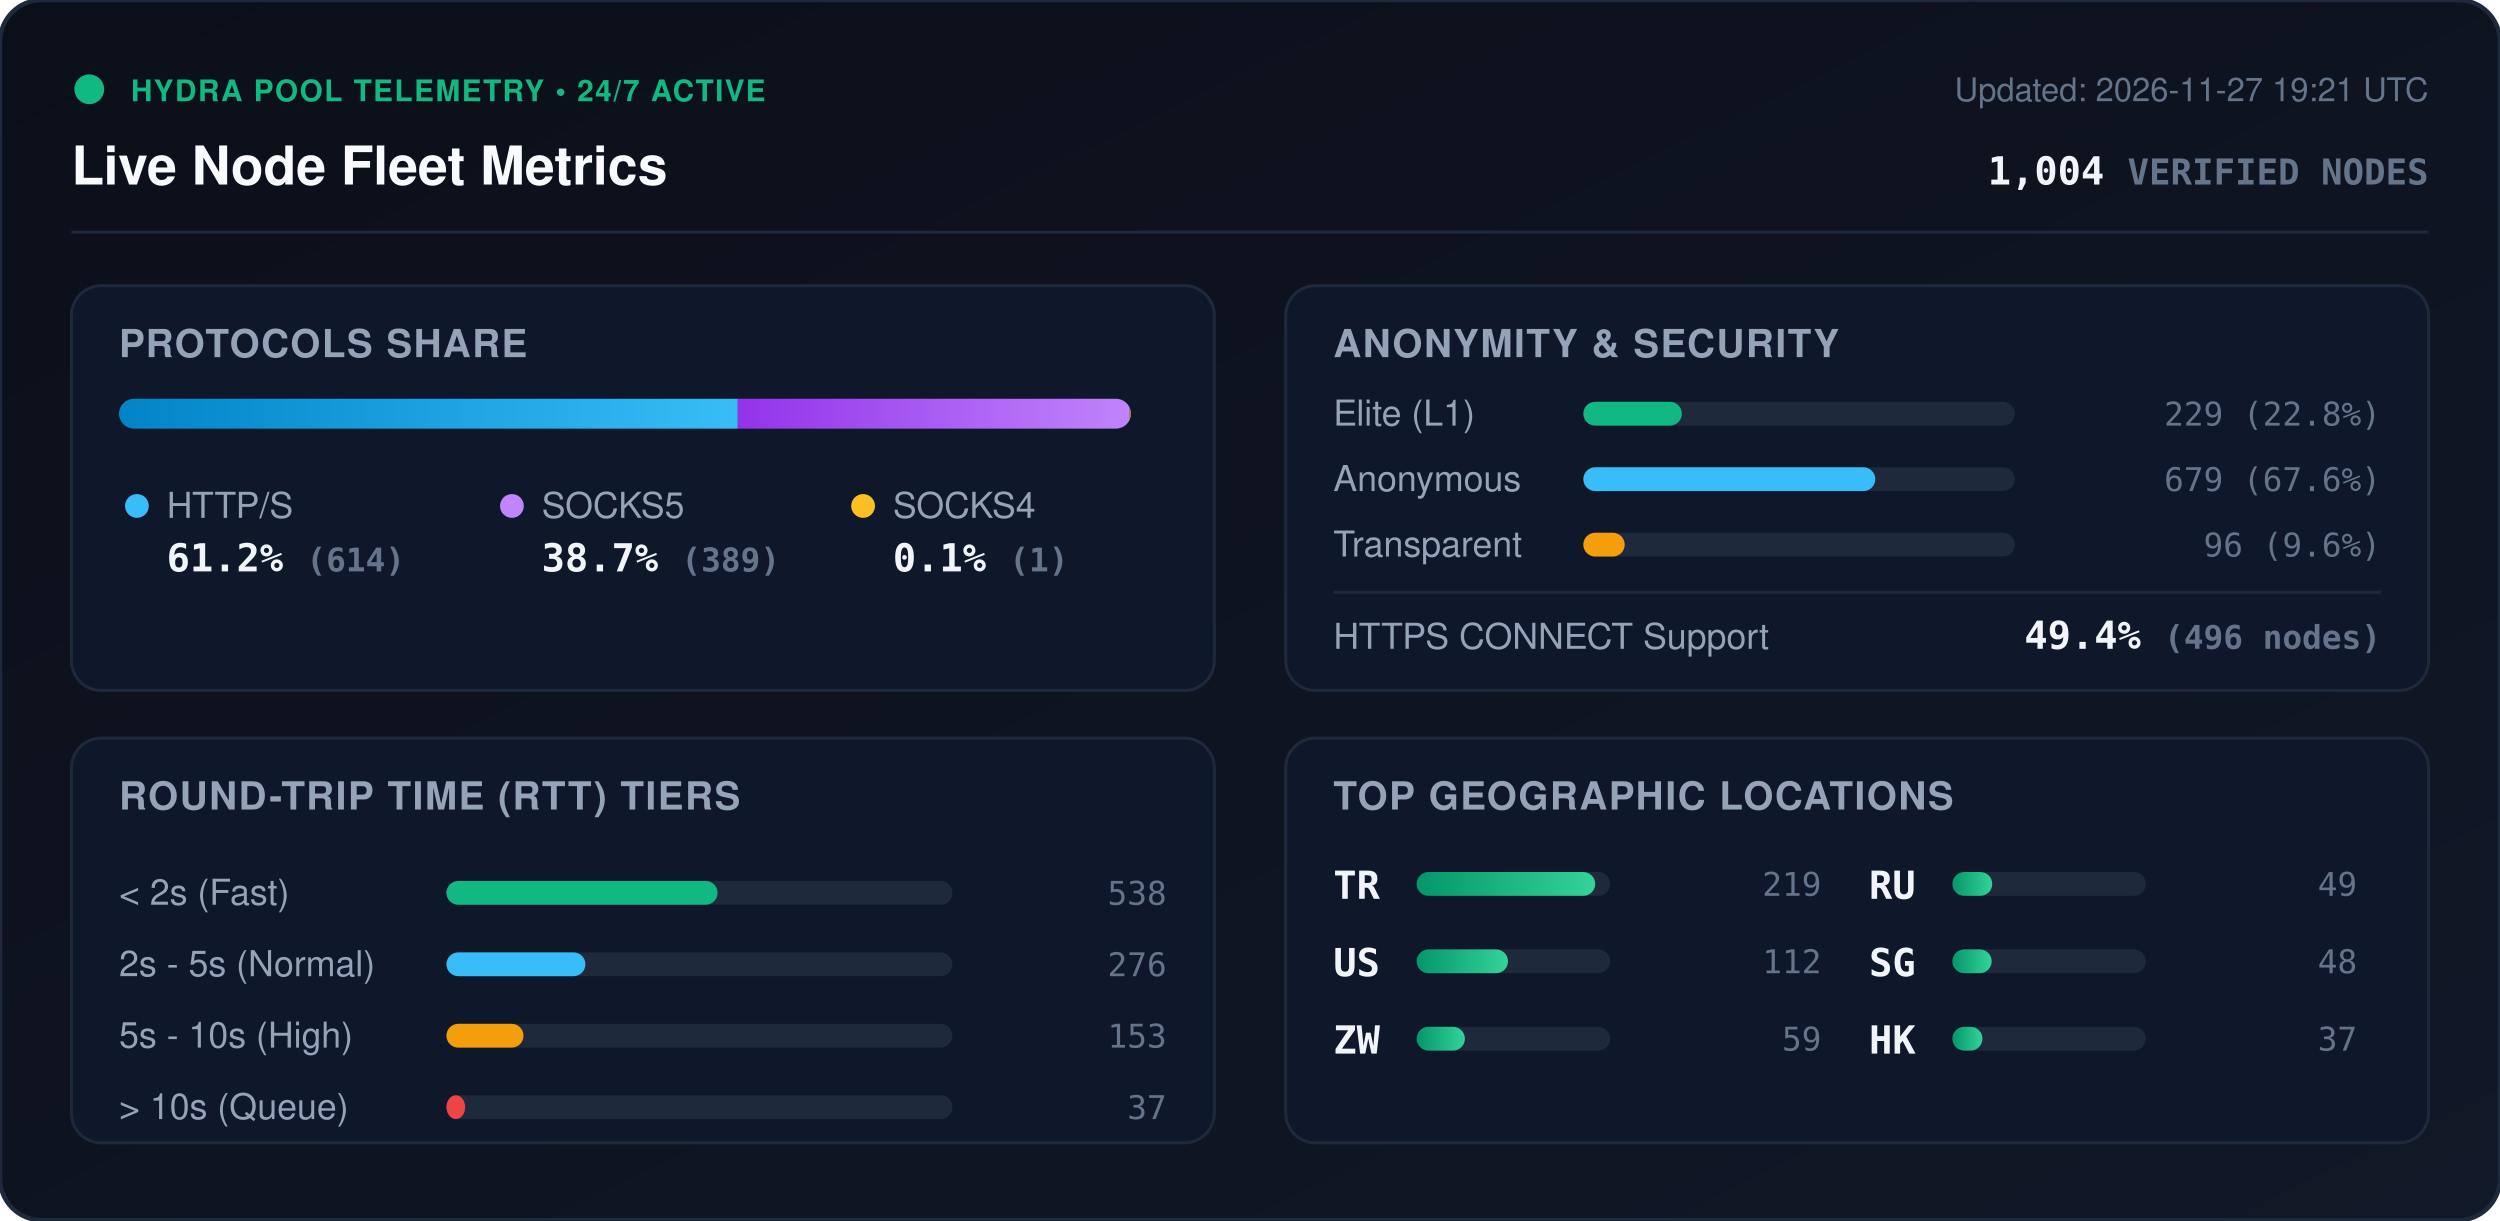
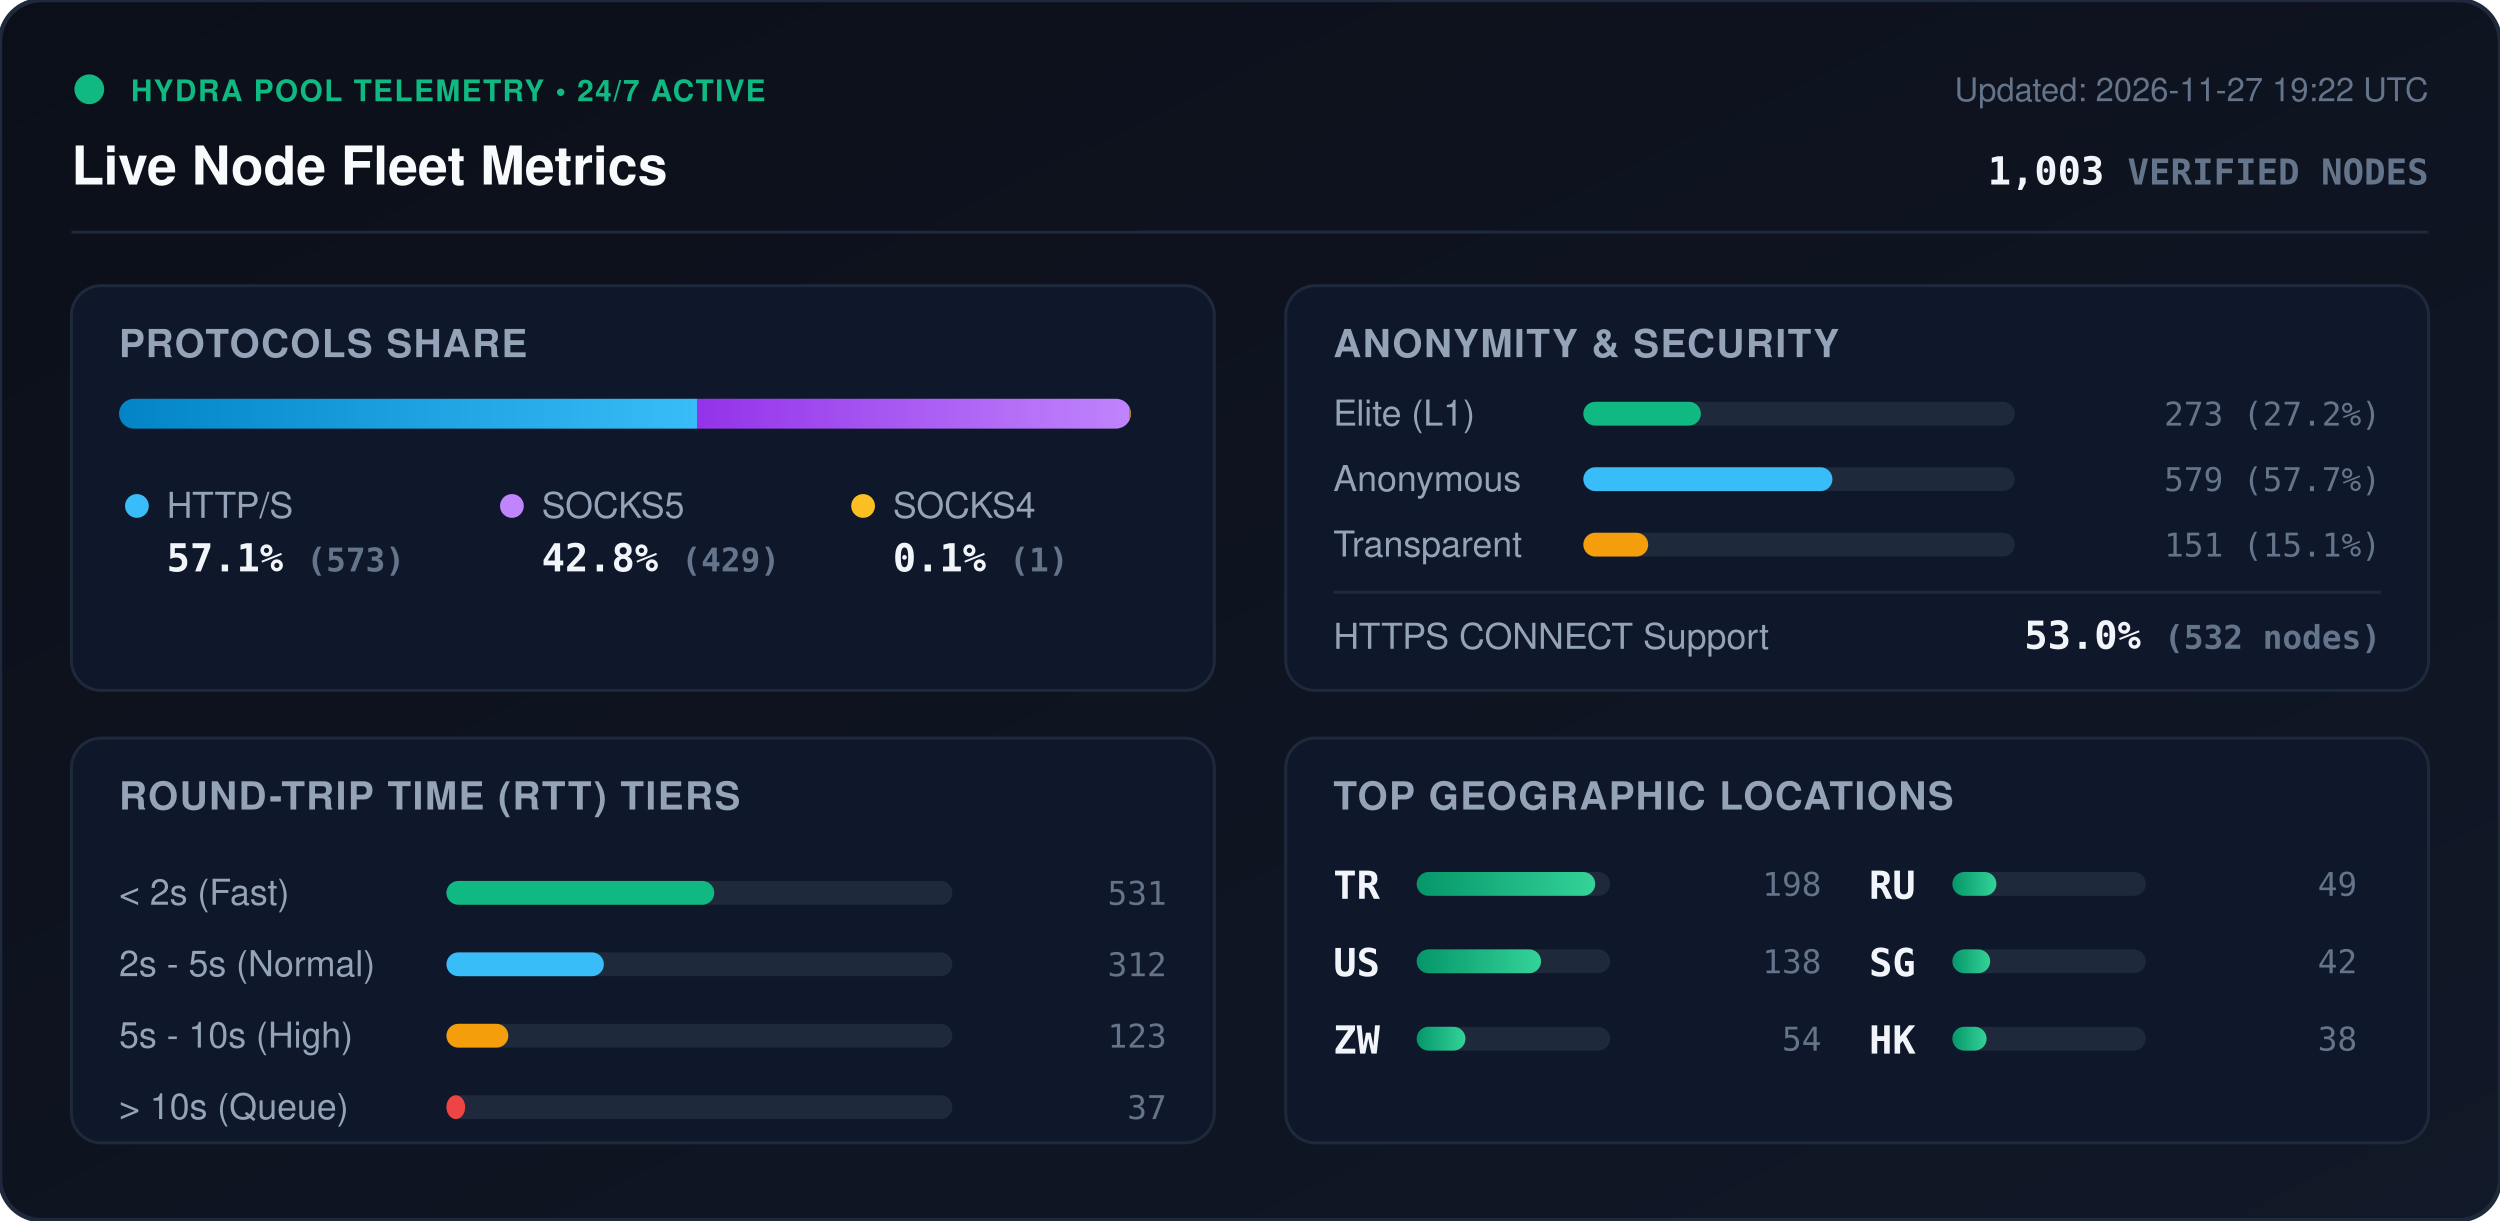
<svg xmlns="http://www.w3.org/2000/svg" viewBox="0 0 840 410" width="840" height="410" style="max-width: 100%; height: auto;">
  <defs>
    <linearGradient id="bg" x1="0%" y1="0%" x2="100%" y2="100%">
      <stop offset="0%" stop-color="#0b0f19" />
      <stop offset="100%" stop-color="#111827" />
    </linearGradient>
    <linearGradient id="bar-http" x1="0%" y1="0%" x2="100%" y2="0%">
      <stop offset="0%" stop-color="#0284c7" />
      <stop offset="100%" stop-color="#38bdf8" />
    </linearGradient>
    <linearGradient id="bar-socks5" x1="0%" y1="0%" x2="100%" y2="0%">
      <stop offset="0%" stop-color="#9333ea" />
      <stop offset="100%" stop-color="#c084fc" />
    </linearGradient>
    <linearGradient id="bar-socks4" x1="0%" y1="0%" x2="100%" y2="0%">
      <stop offset="0%" stop-color="#d97706" />
      <stop offset="100%" stop-color="#fbbf24" />
    </linearGradient>
    <linearGradient id="bar-green" x1="0%" y1="0%" x2="100%" y2="0%">
      <stop offset="0%" stop-color="#059669" />
      <stop offset="100%" stop-color="#34d399" />
    </linearGradient>
    <clipPath id="prog-track-clip">
      <rect width="340.0" height="10" rx="5" />
    </clipPath>
    <style>
      .title { font: 700 18px -apple-system, BlinkMacSystemFont, 'Segoe UI', Helvetica, Arial, sans-serif; fill: #f8fafc; }
      .sub { font: 500 11px -apple-system, BlinkMacSystemFont, 'Segoe UI', Helvetica, Arial, sans-serif; fill: #64748b; }
      .section-hdr { font: 600 13px -apple-system, BlinkMacSystemFont, 'Segoe UI', Helvetica, Arial, sans-serif; fill: #94a3b8; letter-spacing: 0.5px; }
      .metric-val { font: 700 13px -apple-system, BlinkMacSystemFont, 'Segoe UI', Helvetica, Arial, sans-serif; fill: #f1f5f9; }
      .metric-lbl { font: 500 12px -apple-system, BlinkMacSystemFont, 'Segoe UI', Helvetica, Arial, sans-serif; fill: #94a3b8; }
      .badge-txt { font: 700 10px -apple-system, BlinkMacSystemFont, 'Segoe UI', Helvetica, Arial, sans-serif; fill: #10b981; letter-spacing: 0.5px; }
      .mono { font-family: ui-monospace, SFMono-Regular, Menlo, Monaco, Consolas, monospace; }
      .pulse { animation: beacon 2s infinite ease-in-out; }
      @keyframes beacon { 0%, 100% { opacity: 1; } 50% { opacity: 0.35; } }
    </style>
  </defs>
  <rect width="840" height="410" rx="14" fill="url(#bg)" stroke="#1e293b" stroke-width="1.5" />
  <g transform="translate(24, 24)">
    <circle cx="6" cy="6" r="5" fill="#10b981" class="pulse" />
    <text x="20" y="10" class="badge-txt">HYDRA POOL TELEMETRY • 24/7 ACTIVE</text>
    <text x="0" y="38" class="title">Live Node Fleet Metrics</text>
-     <text x="792" y="10" text-anchor="end" class="sub">Updated: 2026-11-27 19:21 UTC</text>
-     <text x="792" y="38" text-anchor="end" class="metric-val mono" fill="#38bdf8">1,004 <tspan font-size="12" fill="#64748b">VERIFIED NODES</tspan>
+     <text x="792" y="10" text-anchor="end" class="sub">Updated: 2026-11-27 19:22 UTC</text>
+     <text x="792" y="38" text-anchor="end" class="metric-val mono" fill="#38bdf8">1,003 <tspan font-size="12" fill="#64748b">VERIFIED NODES</tspan>
    </text>
  </g>
  <line x1="24" y1="78" x2="816" y2="78" stroke="#1e293b" stroke-width="1" />
  <g transform="translate(24, 96)">
    <rect width="384" height="136" rx="10" fill="#0f172a" stroke="#1e293b" />
    <text x="16" y="24" class="section-hdr">PROTOCOLS SHARE</text>
    <g transform="translate(16, 38)">
      <rect width="340.0" height="10" rx="5" fill="#1e293b" />
      <g clip-path="url(#prog-track-clip)">
-         <rect x="0" width="207.9" height="10" fill="url(#bar-http)" />
-         <rect x="207.9" width="131.7" height="10" fill="url(#bar-socks5)" />
+         <rect x="0" width="194.2" height="10" fill="url(#bar-http)" />
+         <rect x="194.2" width="145.4" height="10" fill="url(#bar-socks5)" />
        <rect x="339.6" width="0.3" height="10" fill="url(#bar-socks4)" />
      </g>
    </g>
    <g transform="translate(16, 68)">
      <circle cx="6" cy="6" r="4" fill="#38bdf8" />
      <text x="16" y="10" class="metric-lbl">HTTP/S</text>
-       <text x="16" y="28" class="metric-val mono">61.2% <tspan font-size="11" fill="#64748b">(614)</tspan>
+       <text x="16" y="28" class="metric-val mono">57.1% <tspan font-size="11" fill="#64748b">(573)</tspan>
      </text>
      <circle cx="132" cy="6" r="4" fill="#c084fc" />
      <text x="142" y="10" class="metric-lbl">SOCKS5</text>
-       <text x="142" y="28" class="metric-val mono">38.7% <tspan font-size="11" fill="#64748b">(389)</tspan>
+       <text x="142" y="28" class="metric-val mono">42.8% <tspan font-size="11" fill="#64748b">(429)</tspan>
      </text>
      <circle cx="250" cy="6" r="4" fill="#fbbf24" />
      <text x="260" y="10" class="metric-lbl">SOCKS4</text>
      <text x="260" y="28" class="metric-val mono">0.1% <tspan font-size="11" fill="#64748b">(1)</tspan>
      </text>
    </g>
  </g>
  <g transform="translate(432, 96)">
    <rect width="384" height="136" rx="10" fill="#0f172a" stroke="#1e293b" />
    <text x="16" y="24" class="section-hdr">ANONYMITY &amp; SECURITY</text>
    <text x="16" y="47" class="metric-lbl">Elite (L1)</text>
    <rect x="100" y="39" width="145.0" height="8" rx="4" fill="#1e293b" />
-     <rect x="100" y="39" width="33.1" height="8" rx="4" fill="#10b981" />
-     <text x="368" y="47" text-anchor="end" class="mono sub" fill="#e2e8f0">229 (22.8%)</text>
+     <rect x="100" y="39" width="39.5" height="8" rx="4" fill="#10b981" />
+     <text x="368" y="47" text-anchor="end" class="mono sub" fill="#e2e8f0">273 (27.2%)</text>
    <text x="16" y="69" class="metric-lbl">Anonymous</text>
    <rect x="100" y="61" width="145.0" height="8" rx="4" fill="#1e293b" />
-     <rect x="100" y="61" width="98.1" height="8" rx="4" fill="#38bdf8" />
-     <text x="368" y="69" text-anchor="end" class="mono sub" fill="#e2e8f0">679 (67.6%)</text>
+     <rect x="100" y="61" width="83.7" height="8" rx="4" fill="#38bdf8" />
+     <text x="368" y="69" text-anchor="end" class="mono sub" fill="#e2e8f0">579 (57.7%)</text>
    <text x="16" y="91" class="metric-lbl">Transparent</text>
    <rect x="100" y="83" width="145.0" height="8" rx="4" fill="#1e293b" />
-     <rect x="100" y="83" width="13.9" height="8" rx="4" fill="#f59e0b" />
-     <text x="368" y="91" text-anchor="end" class="mono sub" fill="#e2e8f0">96 (9.6%)</text>
+     <rect x="100" y="83" width="21.8" height="8" rx="4" fill="#f59e0b" />
+     <text x="368" y="91" text-anchor="end" class="mono sub" fill="#e2e8f0">151 (15.1%)</text>
    <line x1="16" y1="103" x2="368" y2="103" stroke="#1e293b" stroke-width="1" />
    <text x="16" y="122" class="metric-lbl">HTTPS CONNECT Support</text>
-     <text x="368" y="122" text-anchor="end" class="metric-val mono" fill="#34d399">49.4% <tspan font-size="11" fill="#64748b">(496 nodes)</tspan>
+     <text x="368" y="122" text-anchor="end" class="metric-val mono" fill="#34d399">53.0% <tspan font-size="11" fill="#64748b">(532 nodes)</tspan>
    </text>
  </g>
  <g transform="translate(24, 248)">
    <rect width="384" height="136" rx="10" fill="#0f172a" stroke="#1e293b" />
    <text x="16" y="24" class="section-hdr">ROUND-TRIP TIME (RTT) TIERS</text>
    <g transform="translate(16, 42)">
      <text x="0" y="14" class="metric-lbl">&lt; 2s (Fast)</text>
      <rect x="110" y="6" width="170" height="8" rx="4" fill="#1e293b" />
-       <rect x="110" y="6" width="91.1" height="8" rx="4" fill="#10b981" />
-       <text x="352" y="14" text-anchor="end" class="mono sub">538</text>
+       <rect x="110" y="6" width="90.0" height="8" rx="4" fill="#10b981" />
+       <text x="352" y="14" text-anchor="end" class="mono sub">531</text>
      <text x="0" y="38" class="metric-lbl">2s - 5s (Normal)</text>
      <rect x="110" y="30" width="170" height="8" rx="4" fill="#1e293b" />
-       <rect x="110" y="30" width="46.7" height="8" rx="4" fill="#38bdf8" />
-       <text x="352" y="38" text-anchor="end" class="mono sub">276</text>
+       <rect x="110" y="30" width="52.9" height="8" rx="4" fill="#38bdf8" />
+       <text x="352" y="38" text-anchor="end" class="mono sub">312</text>
      <text x="0" y="62" class="metric-lbl">5s - 10s (High)</text>
      <rect x="110" y="54" width="170" height="8" rx="4" fill="#1e293b" />
-       <rect x="110" y="54" width="25.9" height="8" rx="4" fill="#f59e0b" />
-       <text x="352" y="62" text-anchor="end" class="mono sub">153</text>
+       <rect x="110" y="54" width="20.8" height="8" rx="4" fill="#f59e0b" />
+       <text x="352" y="62" text-anchor="end" class="mono sub">123</text>
      <text x="0" y="86" class="metric-lbl">&gt; 10s (Queue)</text>
      <rect x="110" y="78" width="170" height="8" rx="4" fill="#1e293b" />
      <rect x="110" y="78" width="6.3" height="8" rx="4" fill="#ef4444" />
      <text x="352" y="86" text-anchor="end" class="mono sub">37</text>
    </g>
  </g>
  <g transform="translate(432, 248)">
    <rect width="384" height="136" rx="10" fill="#0f172a" stroke="#1e293b" />
    <text x="16" y="24" class="section-hdr">TOP GEOGRAPHIC LOCATIONS</text>
    <g transform="translate(16, 42)">
      <g transform="translate(0, 0)">
        <text x="0" y="12" class="mono metric-val" font-size="12">TR</text>
        <rect x="28" y="3" width="65" height="8" rx="4" fill="#1e293b" />
        <rect x="28" y="3" width="60.0" height="8" rx="4" fill="url(#bar-green)" />
-         <text x="164" y="11" text-anchor="end" class="mono sub">219</text>
+         <text x="164" y="11" text-anchor="end" class="mono sub">198</text>
      </g>
      <g transform="translate(0, 26)">
        <text x="0" y="12" class="mono metric-val" font-size="12">US</text>
        <rect x="28" y="3" width="65" height="8" rx="4" fill="#1e293b" />
-         <rect x="28" y="3" width="30.7" height="8" rx="4" fill="url(#bar-green)" />
-         <text x="164" y="11" text-anchor="end" class="mono sub">112</text>
+         <rect x="28" y="3" width="41.8" height="8" rx="4" fill="url(#bar-green)" />
+         <text x="164" y="11" text-anchor="end" class="mono sub">138</text>
      </g>
      <g transform="translate(0, 52)">
        <text x="0" y="12" class="mono metric-val" font-size="12">ZW</text>
        <rect x="28" y="3" width="65" height="8" rx="4" fill="#1e293b" />
-         <rect x="28" y="3" width="16.2" height="8" rx="4" fill="url(#bar-green)" />
-         <text x="164" y="11" text-anchor="end" class="mono sub">59</text>
+         <rect x="28" y="3" width="16.4" height="8" rx="4" fill="url(#bar-green)" />
+         <text x="164" y="11" text-anchor="end" class="mono sub">54</text>
      </g>
      <g transform="translate(180, 0)">
        <text x="0" y="12" class="mono metric-val" font-size="12">RU</text>
        <rect x="28" y="3" width="65" height="8" rx="4" fill="#1e293b" />
-         <rect x="28" y="3" width="13.4" height="8" rx="4" fill="url(#bar-green)" />
+         <rect x="28" y="3" width="14.8" height="8" rx="4" fill="url(#bar-green)" />
        <text x="164" y="11" text-anchor="end" class="mono sub">49</text>
      </g>
      <g transform="translate(180, 26)">
        <text x="0" y="12" class="mono metric-val" font-size="12">SG</text>
        <rect x="28" y="3" width="65" height="8" rx="4" fill="#1e293b" />
-         <rect x="28" y="3" width="13.2" height="8" rx="4" fill="url(#bar-green)" />
-         <text x="164" y="11" text-anchor="end" class="mono sub">48</text>
+         <rect x="28" y="3" width="12.7" height="8" rx="4" fill="url(#bar-green)" />
+         <text x="164" y="11" text-anchor="end" class="mono sub">42</text>
      </g>
      <g transform="translate(180, 52)">
        <text x="0" y="12" class="mono metric-val" font-size="12">HK</text>
        <rect x="28" y="3" width="65" height="8" rx="4" fill="#1e293b" />
-         <rect x="28" y="3" width="10.1" height="8" rx="4" fill="url(#bar-green)" />
-         <text x="164" y="11" text-anchor="end" class="mono sub">37</text>
+         <rect x="28" y="3" width="11.5" height="8" rx="4" fill="url(#bar-green)" />
+         <text x="164" y="11" text-anchor="end" class="mono sub">38</text>
      </g>
    </g>
  </g>
</svg>
